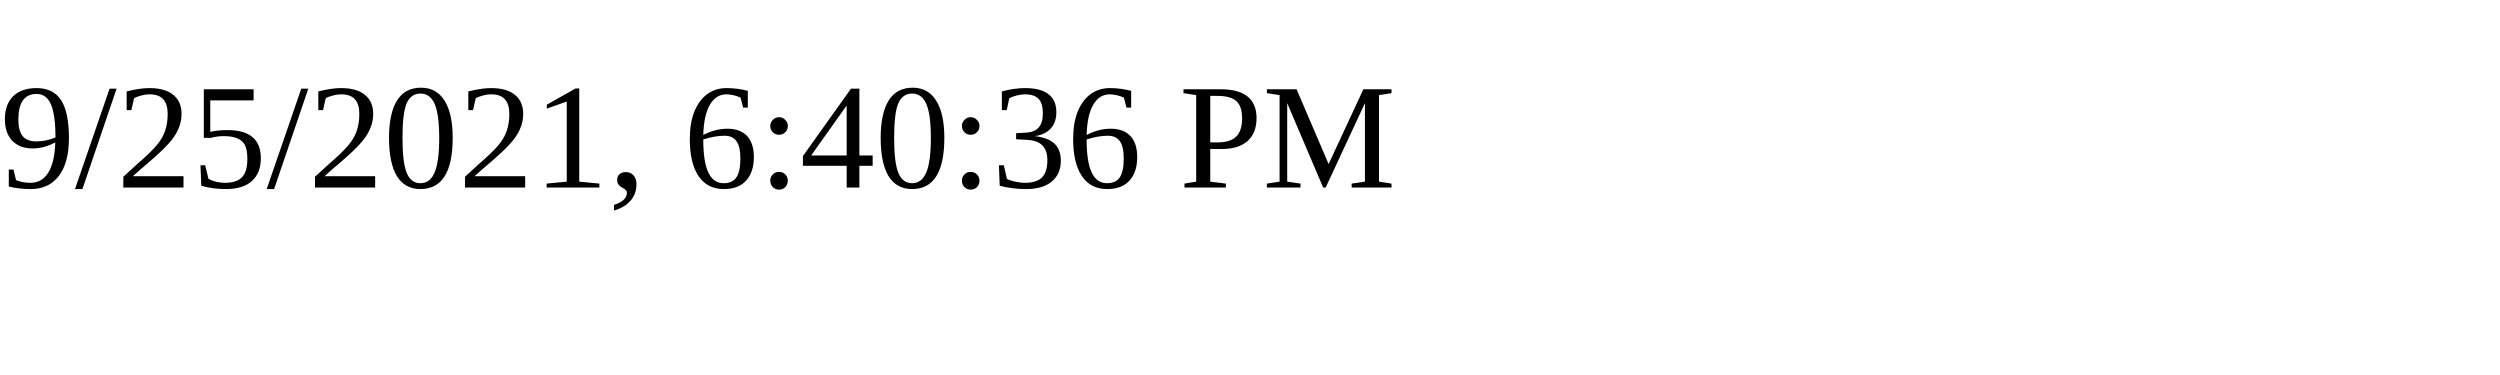
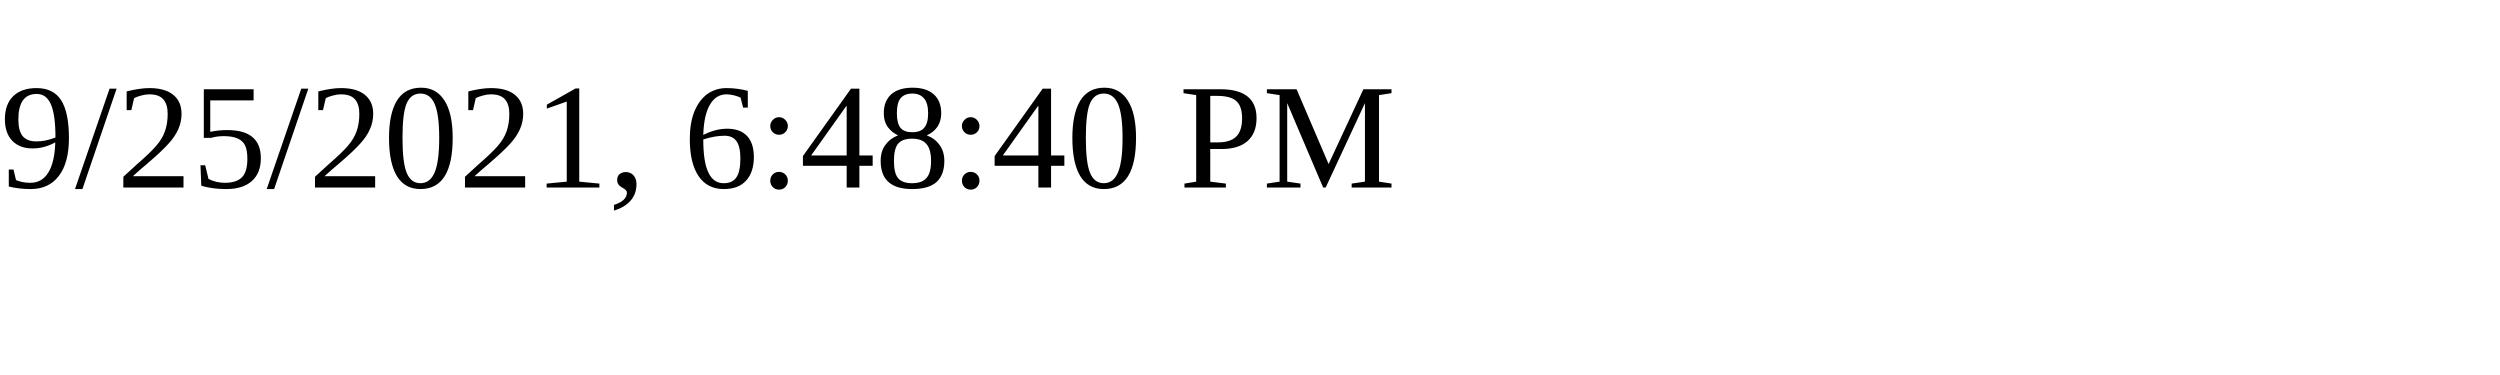
<svg xmlns="http://www.w3.org/2000/svg" height="30" width="200">
-   <text x="0" y="15">9/25/2021, 6:40:36 PM</text>
+   <text x="0" y="15">9/25/2021, 6:48:40 PM</text>
</svg>
